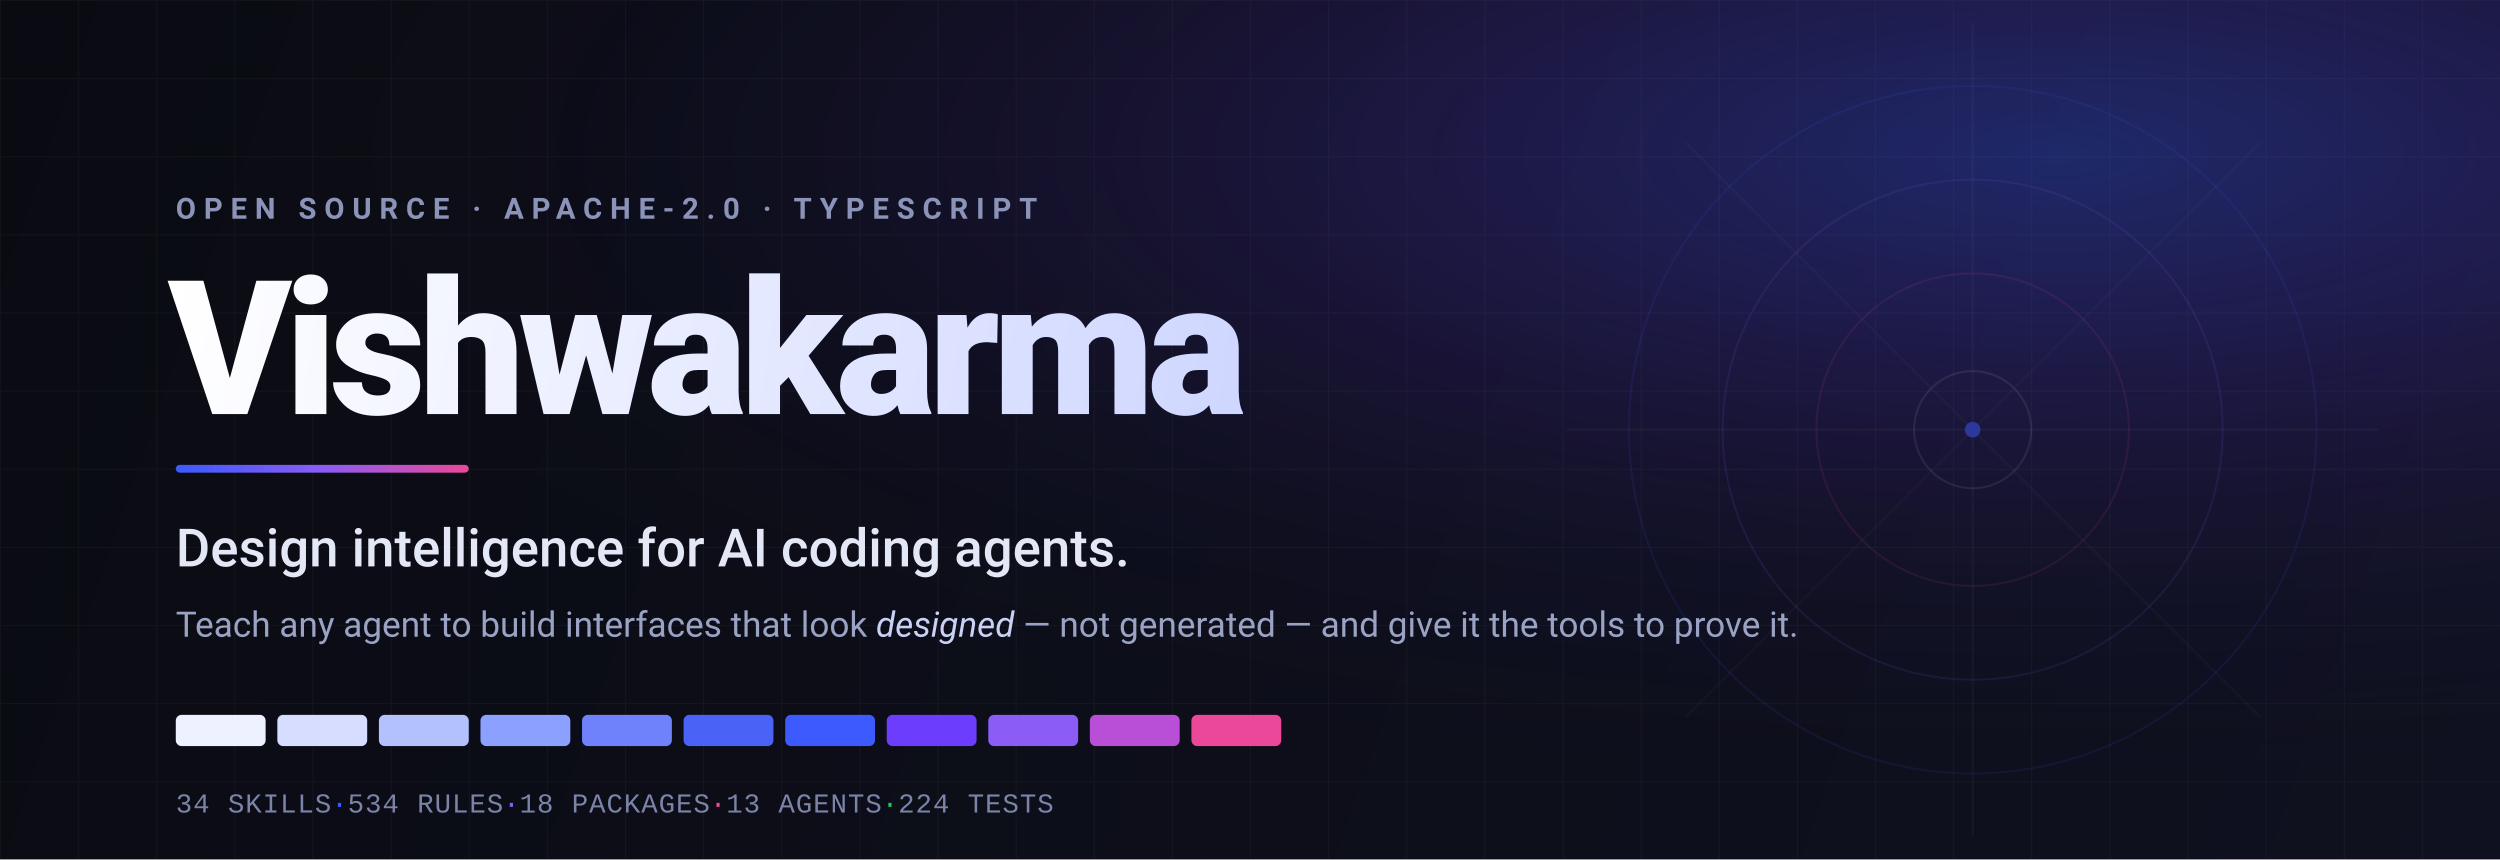
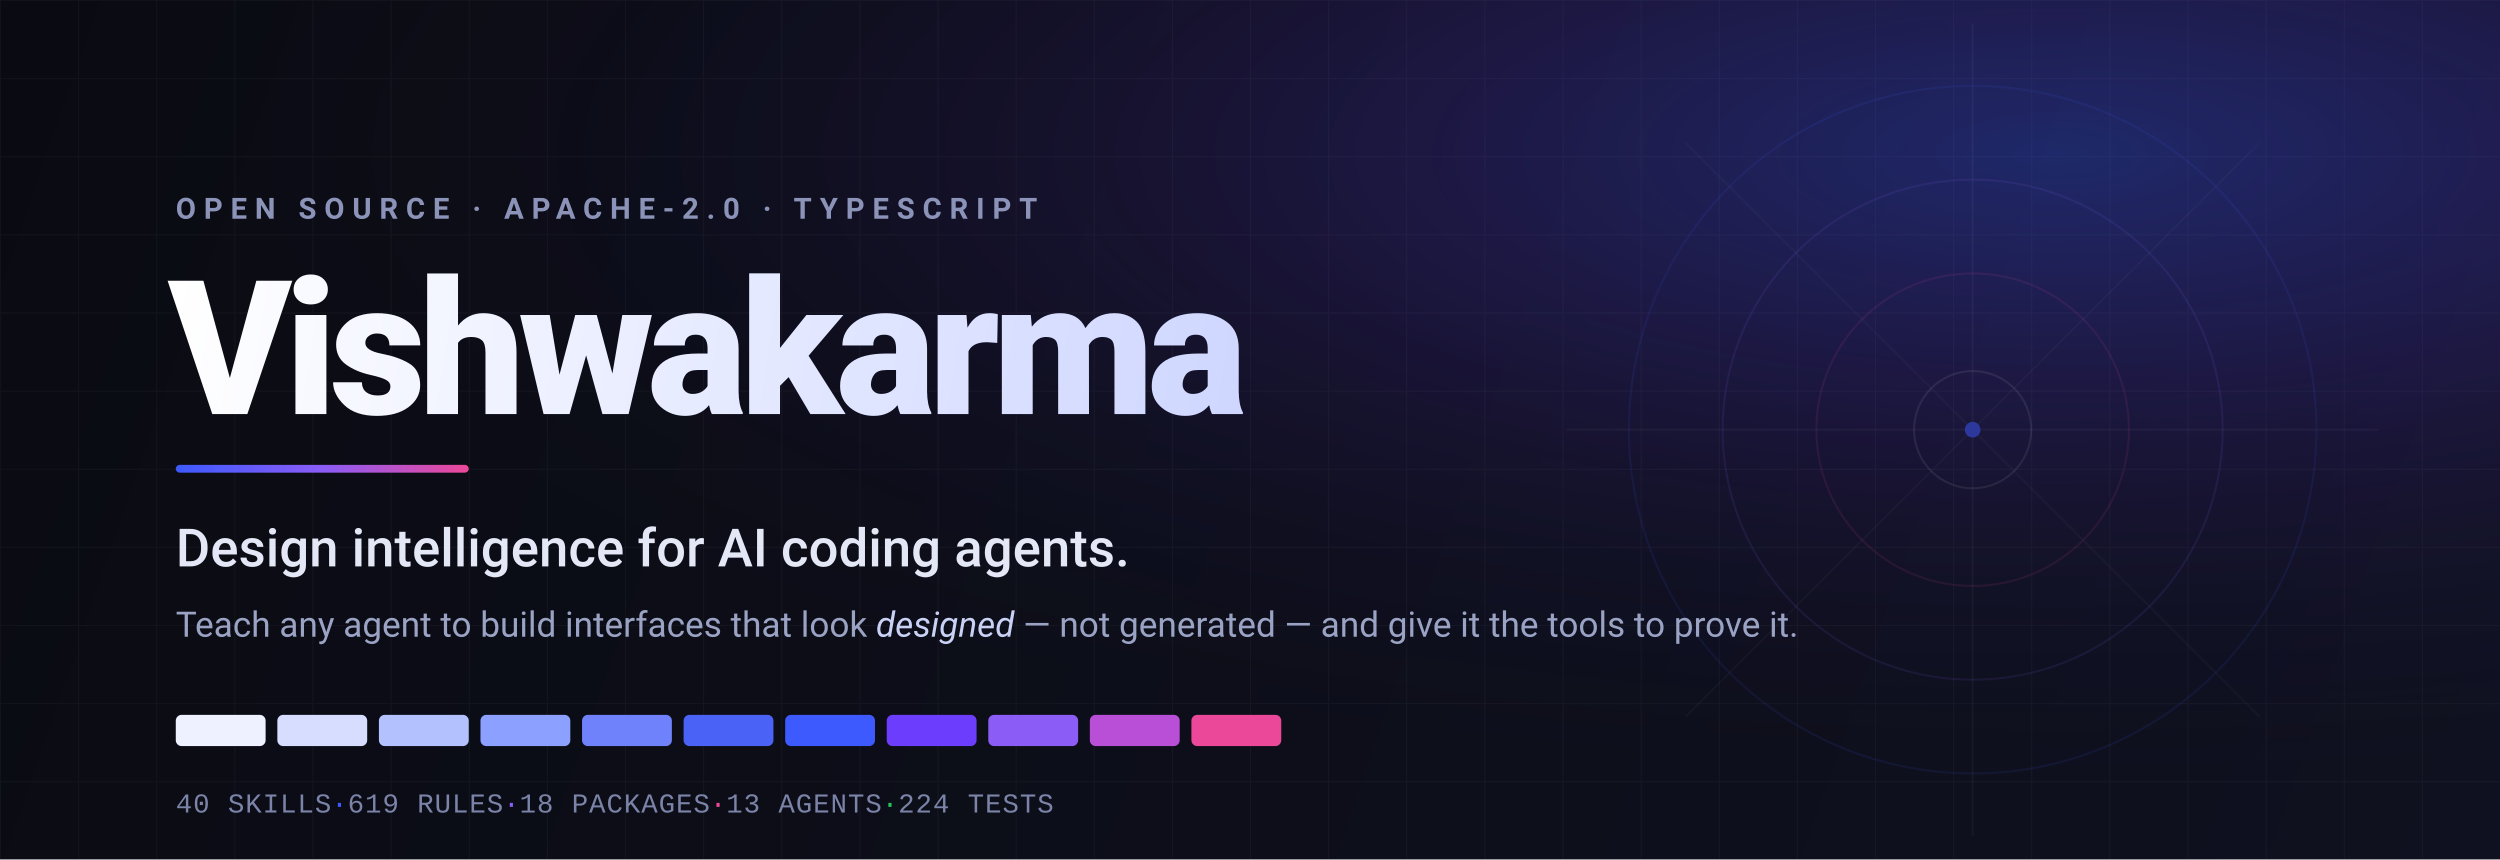
<svg xmlns="http://www.w3.org/2000/svg" width="1280" height="440" viewBox="0 0 1280 440" fill="none" role="img" aria-label="Vishwakarma — Design intelligence for AI coding agents">
  <defs>
    <linearGradient id="bg" x1="0" y1="0" x2="1280" y2="440" gradientUnits="userSpaceOnUse">
      <stop offset="0" stop-color="#0a0b12" />
      <stop offset="1" stop-color="#0f1120" />
    </linearGradient>
    <radialGradient id="glow" cx="0.82" cy="0.18" r="0.75">
      <stop offset="0" stop-color="#3d5afe" stop-opacity="0.34" />
      <stop offset="0.45" stop-color="#6d3dfe" stop-opacity="0.12" />
      <stop offset="1" stop-color="#0a0b12" stop-opacity="0" />
    </radialGradient>
    <linearGradient id="wordmark" x1="88" y1="150" x2="720" y2="250" gradientUnits="userSpaceOnUse">
      <stop offset="0" stop-color="#ffffff" />
      <stop offset="1" stop-color="#c7d0ff" />
    </linearGradient>
    <linearGradient id="rule" x1="0" y1="0" x2="1" y2="0">
      <stop offset="0" stop-color="#3d5afe" />
      <stop offset="0.5" stop-color="#8b5cf6" />
      <stop offset="1" stop-color="#ec4899" />
    </linearGradient>
    <pattern id="grid" width="40" height="40" patternUnits="userSpaceOnUse">
      <path d="M40 0H0V40" fill="none" stroke="#ffffff" stroke-opacity="0.035" stroke-width="1" />
    </pattern>
  </defs>
  <rect width="1280" height="440" fill="url(#bg)" />
  <rect width="1280" height="440" fill="url(#grid)" />
  <rect width="1280" height="440" fill="url(#glow)" />
  <g transform="translate(1010 220)" opacity="0.5">
    <circle r="176" fill="none" stroke="#3d5afe" stroke-opacity="0.20" stroke-width="1" />
    <circle r="128" fill="none" stroke="#8b5cf6" stroke-opacity="0.22" stroke-width="1" />
    <circle r="80" fill="none" stroke="#ec4899" stroke-opacity="0.20" stroke-width="1" />
    <circle r="30" fill="none" stroke="#ffffff" stroke-opacity="0.16" stroke-width="1" />
    <line x1="-208" y1="0" x2="208" y2="0" stroke="#ffffff" stroke-opacity="0.07" stroke-width="1" />
    <line x1="0" y1="-208" x2="0" y2="208" stroke="#ffffff" stroke-opacity="0.07" stroke-width="1" />
    <line x1="-147" y1="-147" x2="147" y2="147" stroke="#ffffff" stroke-opacity="0.05" stroke-width="1" />
    <line x1="-147" y1="147" x2="147" y2="-147" stroke="#ffffff" stroke-opacity="0.05" stroke-width="1" />
    <circle r="4" fill="#3d5afe" />
  </g>
  <text x="90" y="112" font-family="'Segoe UI', Roboto, Helvetica, Arial, sans-serif" font-size="15" font-weight="600" letter-spacing="4" fill="#8b93b8">OPEN SOURCE · APACHE‑2.0 · TYPESCRIPT</text>
  <text x="86" y="212" font-family="'Segoe UI', Roboto, Helvetica, Arial, sans-serif" font-size="96" font-weight="800" letter-spacing="-3.5" fill="url(#wordmark)">Vishwakarma</text>
  <rect x="90" y="238" width="150" height="4" rx="2" fill="url(#rule)" />
  <text x="90" y="290" font-family="'Segoe UI', Roboto, Helvetica, Arial, sans-serif" font-size="27" font-weight="500" fill="#e4e8f6">Design intelligence for AI coding agents.</text>
  <text x="90" y="326" font-family="'Segoe UI', Roboto, Helvetica, Arial, sans-serif" font-size="18" font-weight="400" fill="#9aa3c4">Teach any agent to build interfaces that look <tspan fill="#c9d1f5" font-style="italic">designed</tspan> — not generated — and give it the tools to prove it.</text>
  <g transform="translate(90 366)">
    <rect x="0" width="46" height="16" rx="3" fill="#eef1ff" />
    <rect x="52" width="46" height="16" rx="3" fill="#d6ddff" />
    <rect x="104" width="46" height="16" rx="3" fill="#b3c1ff" />
    <rect x="156" width="46" height="16" rx="3" fill="#8ba0ff" />
    <rect x="208" width="46" height="16" rx="3" fill="#6f81fb" />
    <rect x="260" width="46" height="16" rx="3" fill="#4a62f5" />
    <rect x="312" width="46" height="16" rx="3" fill="#3d5afe" />
    <rect x="364" width="46" height="16" rx="3" fill="#6d3dfe" />
    <rect x="416" width="46" height="16" rx="3" fill="#8b5cf6" />
    <rect x="468" width="46" height="16" rx="3" fill="#b84fd6" />
    <rect x="520" width="46" height="16" rx="3" fill="#ec4899" />
  </g>
-   <text x="90" y="416" font-family="'SFMono-Regular', 'Consolas', 'Liberation Mono', monospace" font-size="14" font-weight="500" letter-spacing="0.5" fill="#7b84a8">34 SKILLS<tspan fill="#3d5afe"> · </tspan>534 RULES<tspan fill="#8b5cf6"> · </tspan>18 PACKAGES<tspan fill="#ec4899"> · </tspan>13 AGENTS<tspan fill="#22c55e"> · </tspan>224 TESTS</text>
+   <text x="90" y="416" font-family="'SFMono-Regular', 'Consolas', 'Liberation Mono', monospace" font-size="14" font-weight="500" letter-spacing="0.5" fill="#7b84a8">40 SKILLS<tspan fill="#3d5afe"> · </tspan>619 RULES<tspan fill="#8b5cf6"> · </tspan>18 PACKAGES<tspan fill="#ec4899"> · </tspan>13 AGENTS<tspan fill="#22c55e"> · </tspan>224 TESTS</text>
</svg>
